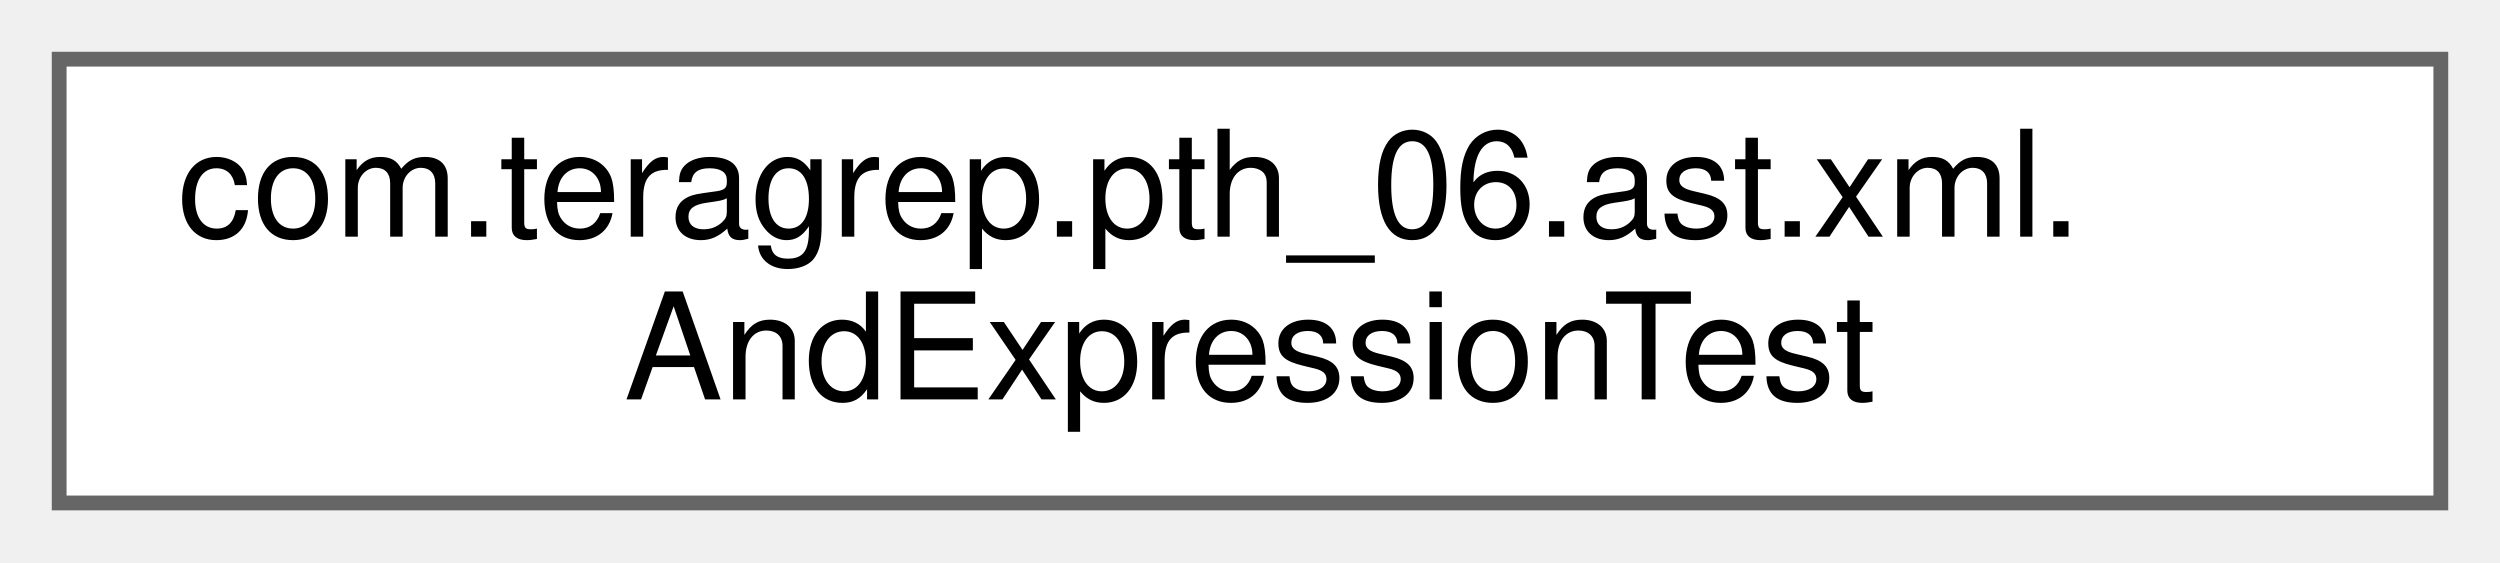
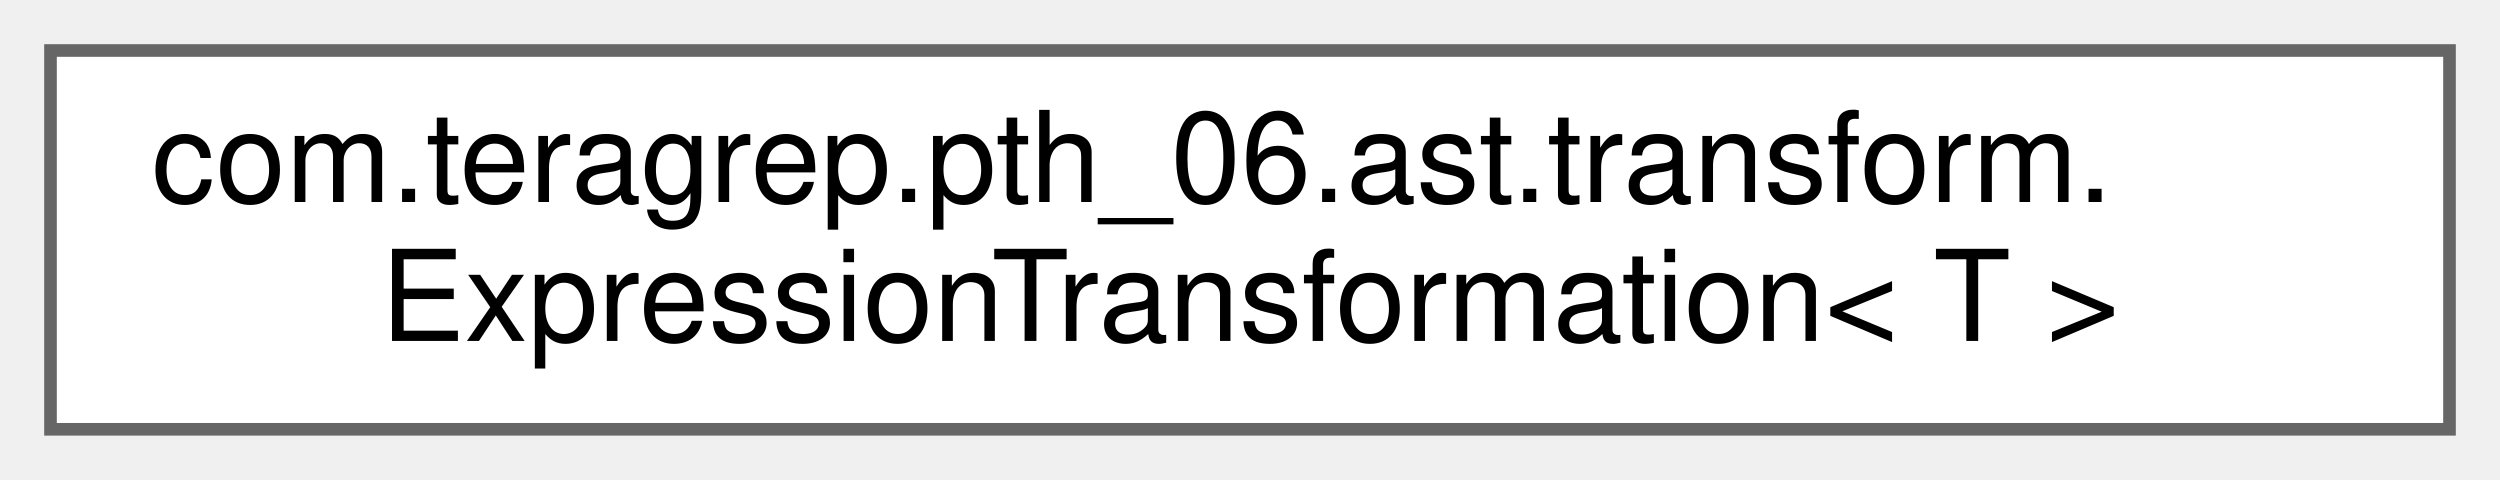
- <svg xmlns="http://www.w3.org/2000/svg" xmlns:xlink="http://www.w3.org/1999/xlink" width="169pt" height="38pt" viewBox="0.00 0.00 169.00 38.00">
+ <svg xmlns="http://www.w3.org/2000/svg" xmlns:xlink="http://www.w3.org/1999/xlink" width="198pt" height="38pt" viewBox="0.00 0.00 198.00 38.00">
  <g id="graph0" class="graph" transform="scale(1 1) rotate(0) translate(4 34)">
    <g id="Node000000" class="node">
      <g id="a_Node000000">
-         <a xlink:href="classcom_1_1teragrep_1_1pth__06_1_1ast_1_1xml_1_1AndExpressionTest.html" target="_top" xlink:title=" ">
-           <polygon fill="white" stroke="#666666" points="161,-30 0,-30 0,0 161,0 161,-30" />
-           <text text-anchor="start" x="8" y="-18" font-family="Helvetica,sans-Serif" font-size="10.00">com.teragrep.pth_06.ast.xml.</text>
-           <text text-anchor="middle" x="80.5" y="-7" font-family="Helvetica,sans-Serif" font-size="10.00">AndExpressionTest</text>
+         <a xlink:href="interfacecom_1_1teragrep_1_1pth__06_1_1ast_1_1transform_1_1ExpressionTransformation.html" target="_top" xlink:title=" ">
+           <polygon fill="white" stroke="#666666" points="190,-30 0,-30 0,0 190,0 190,-30" />
+           <text text-anchor="start" x="8" y="-18" font-family="Helvetica,sans-Serif" font-size="10.00">com.teragrep.pth_06.ast.transform.</text>
+           <text text-anchor="middle" x="95" y="-7" font-family="Helvetica,sans-Serif" font-size="10.00">ExpressionTransformation&lt; T &gt;</text>
        </a>
      </g>
    </g>
  </g>
</svg>
